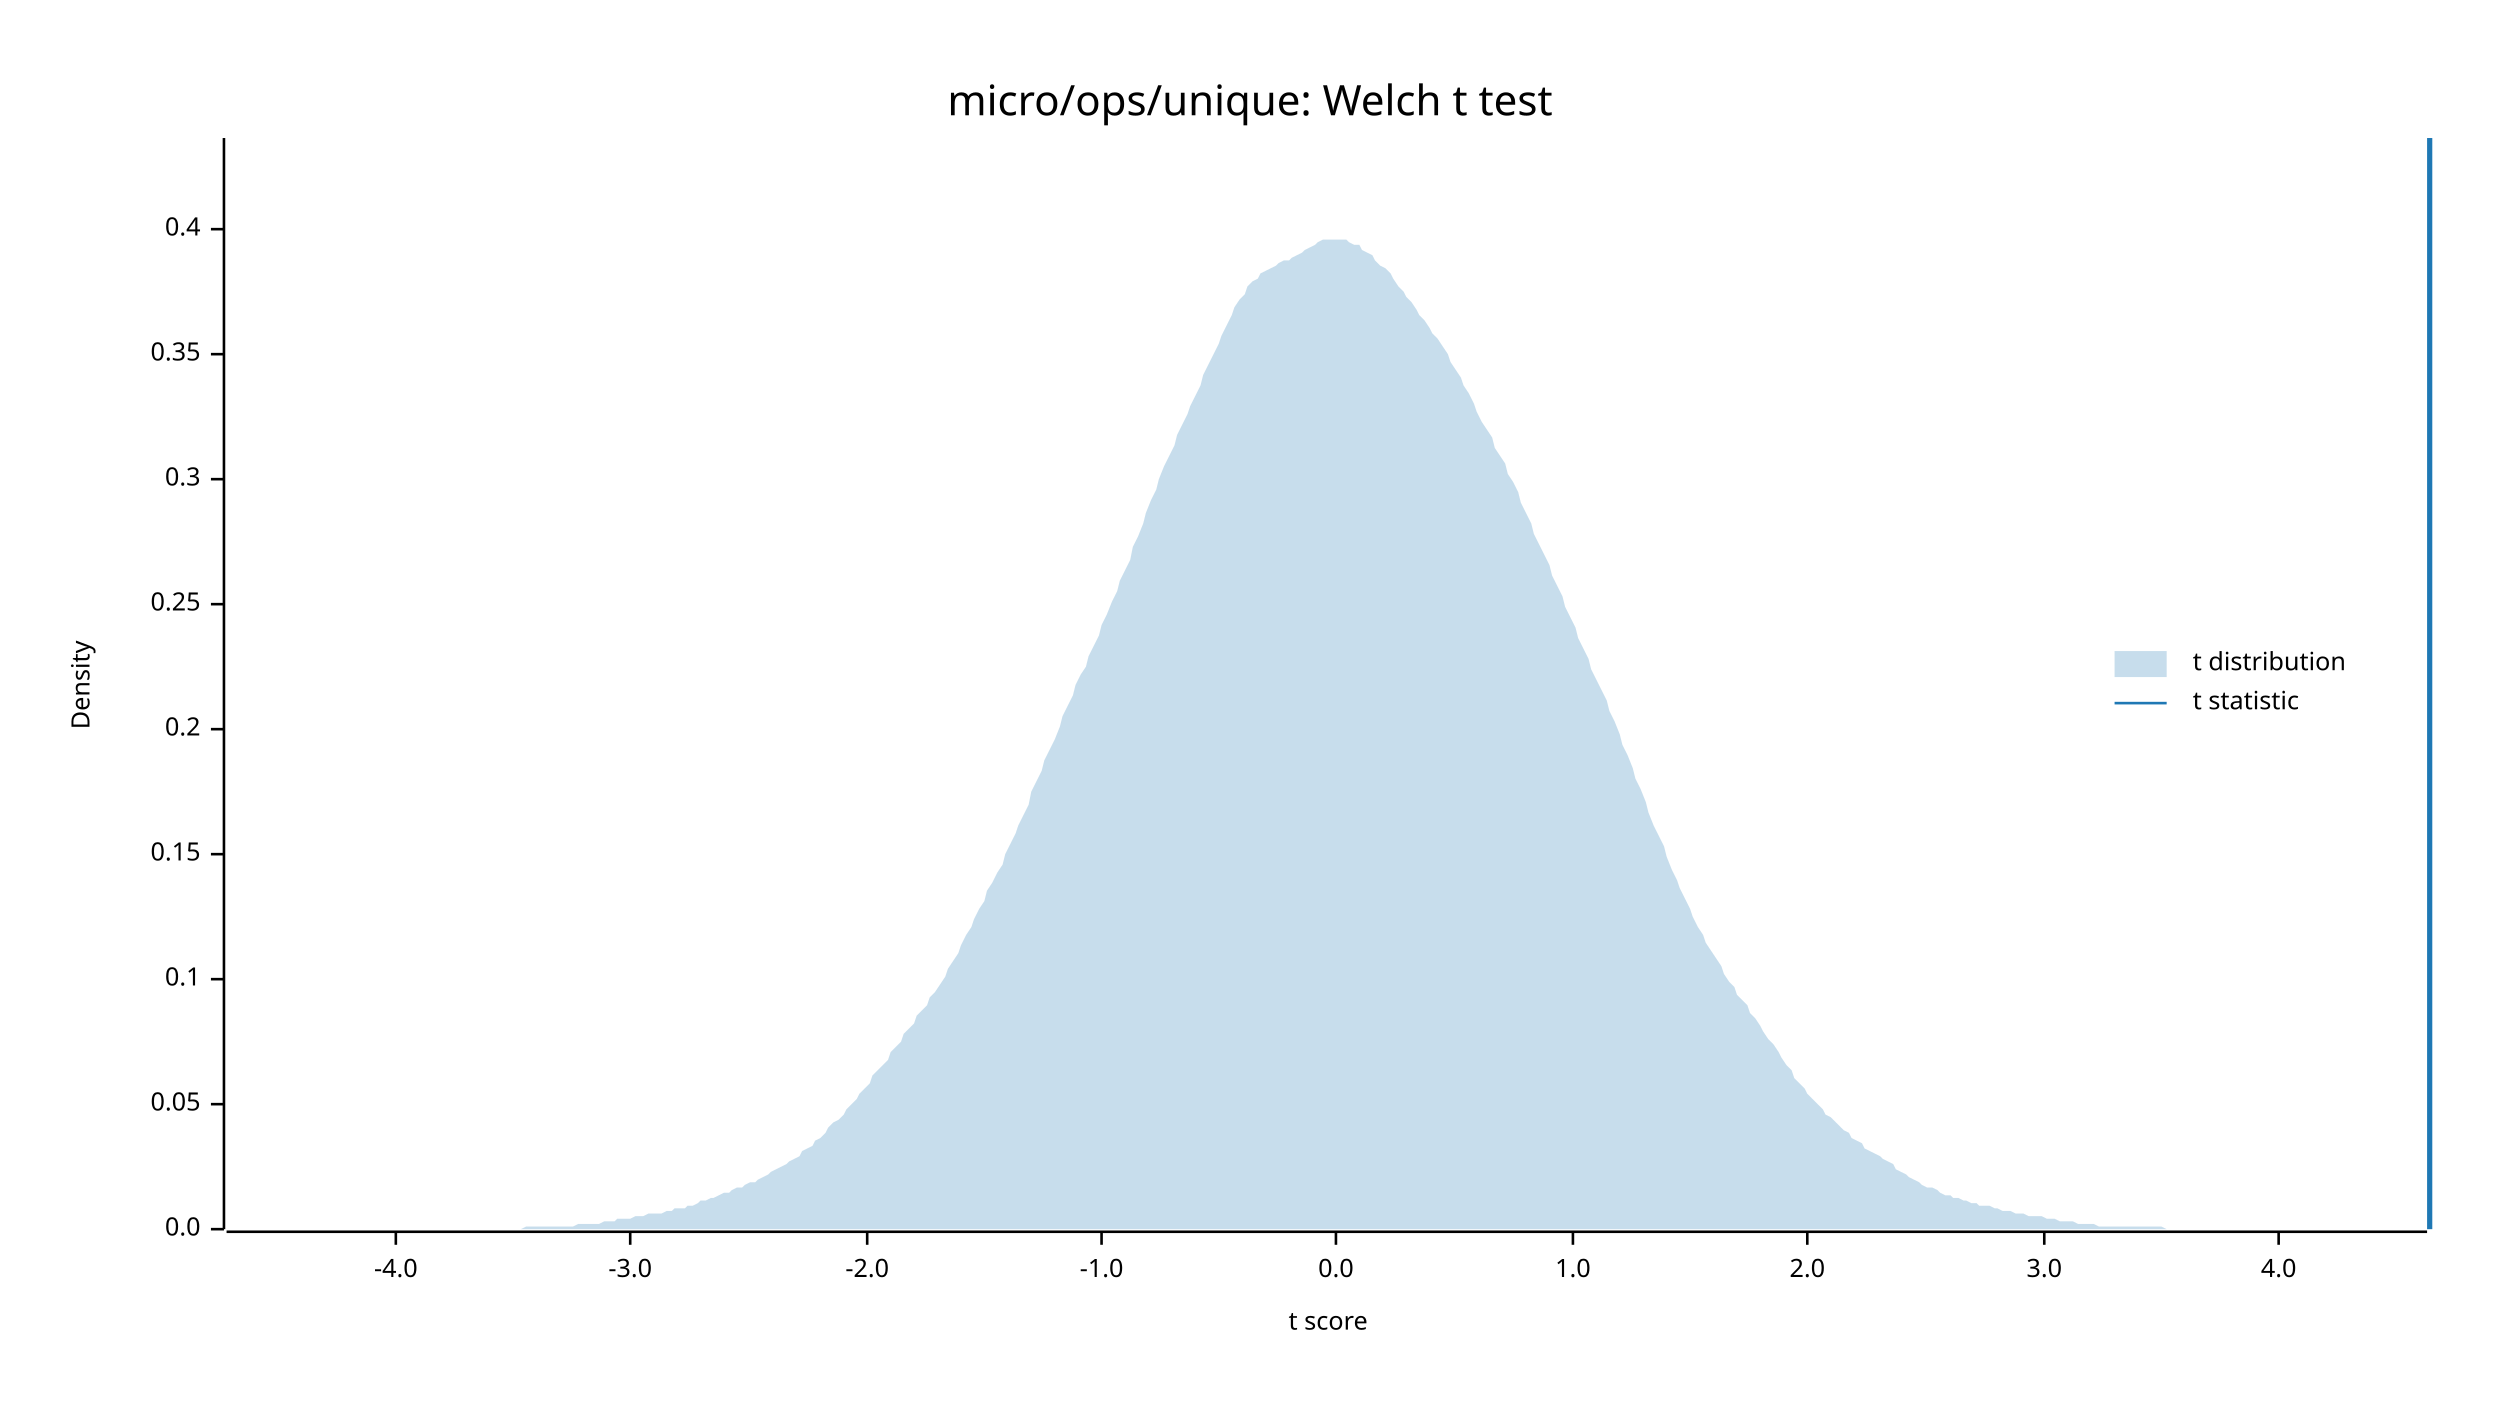
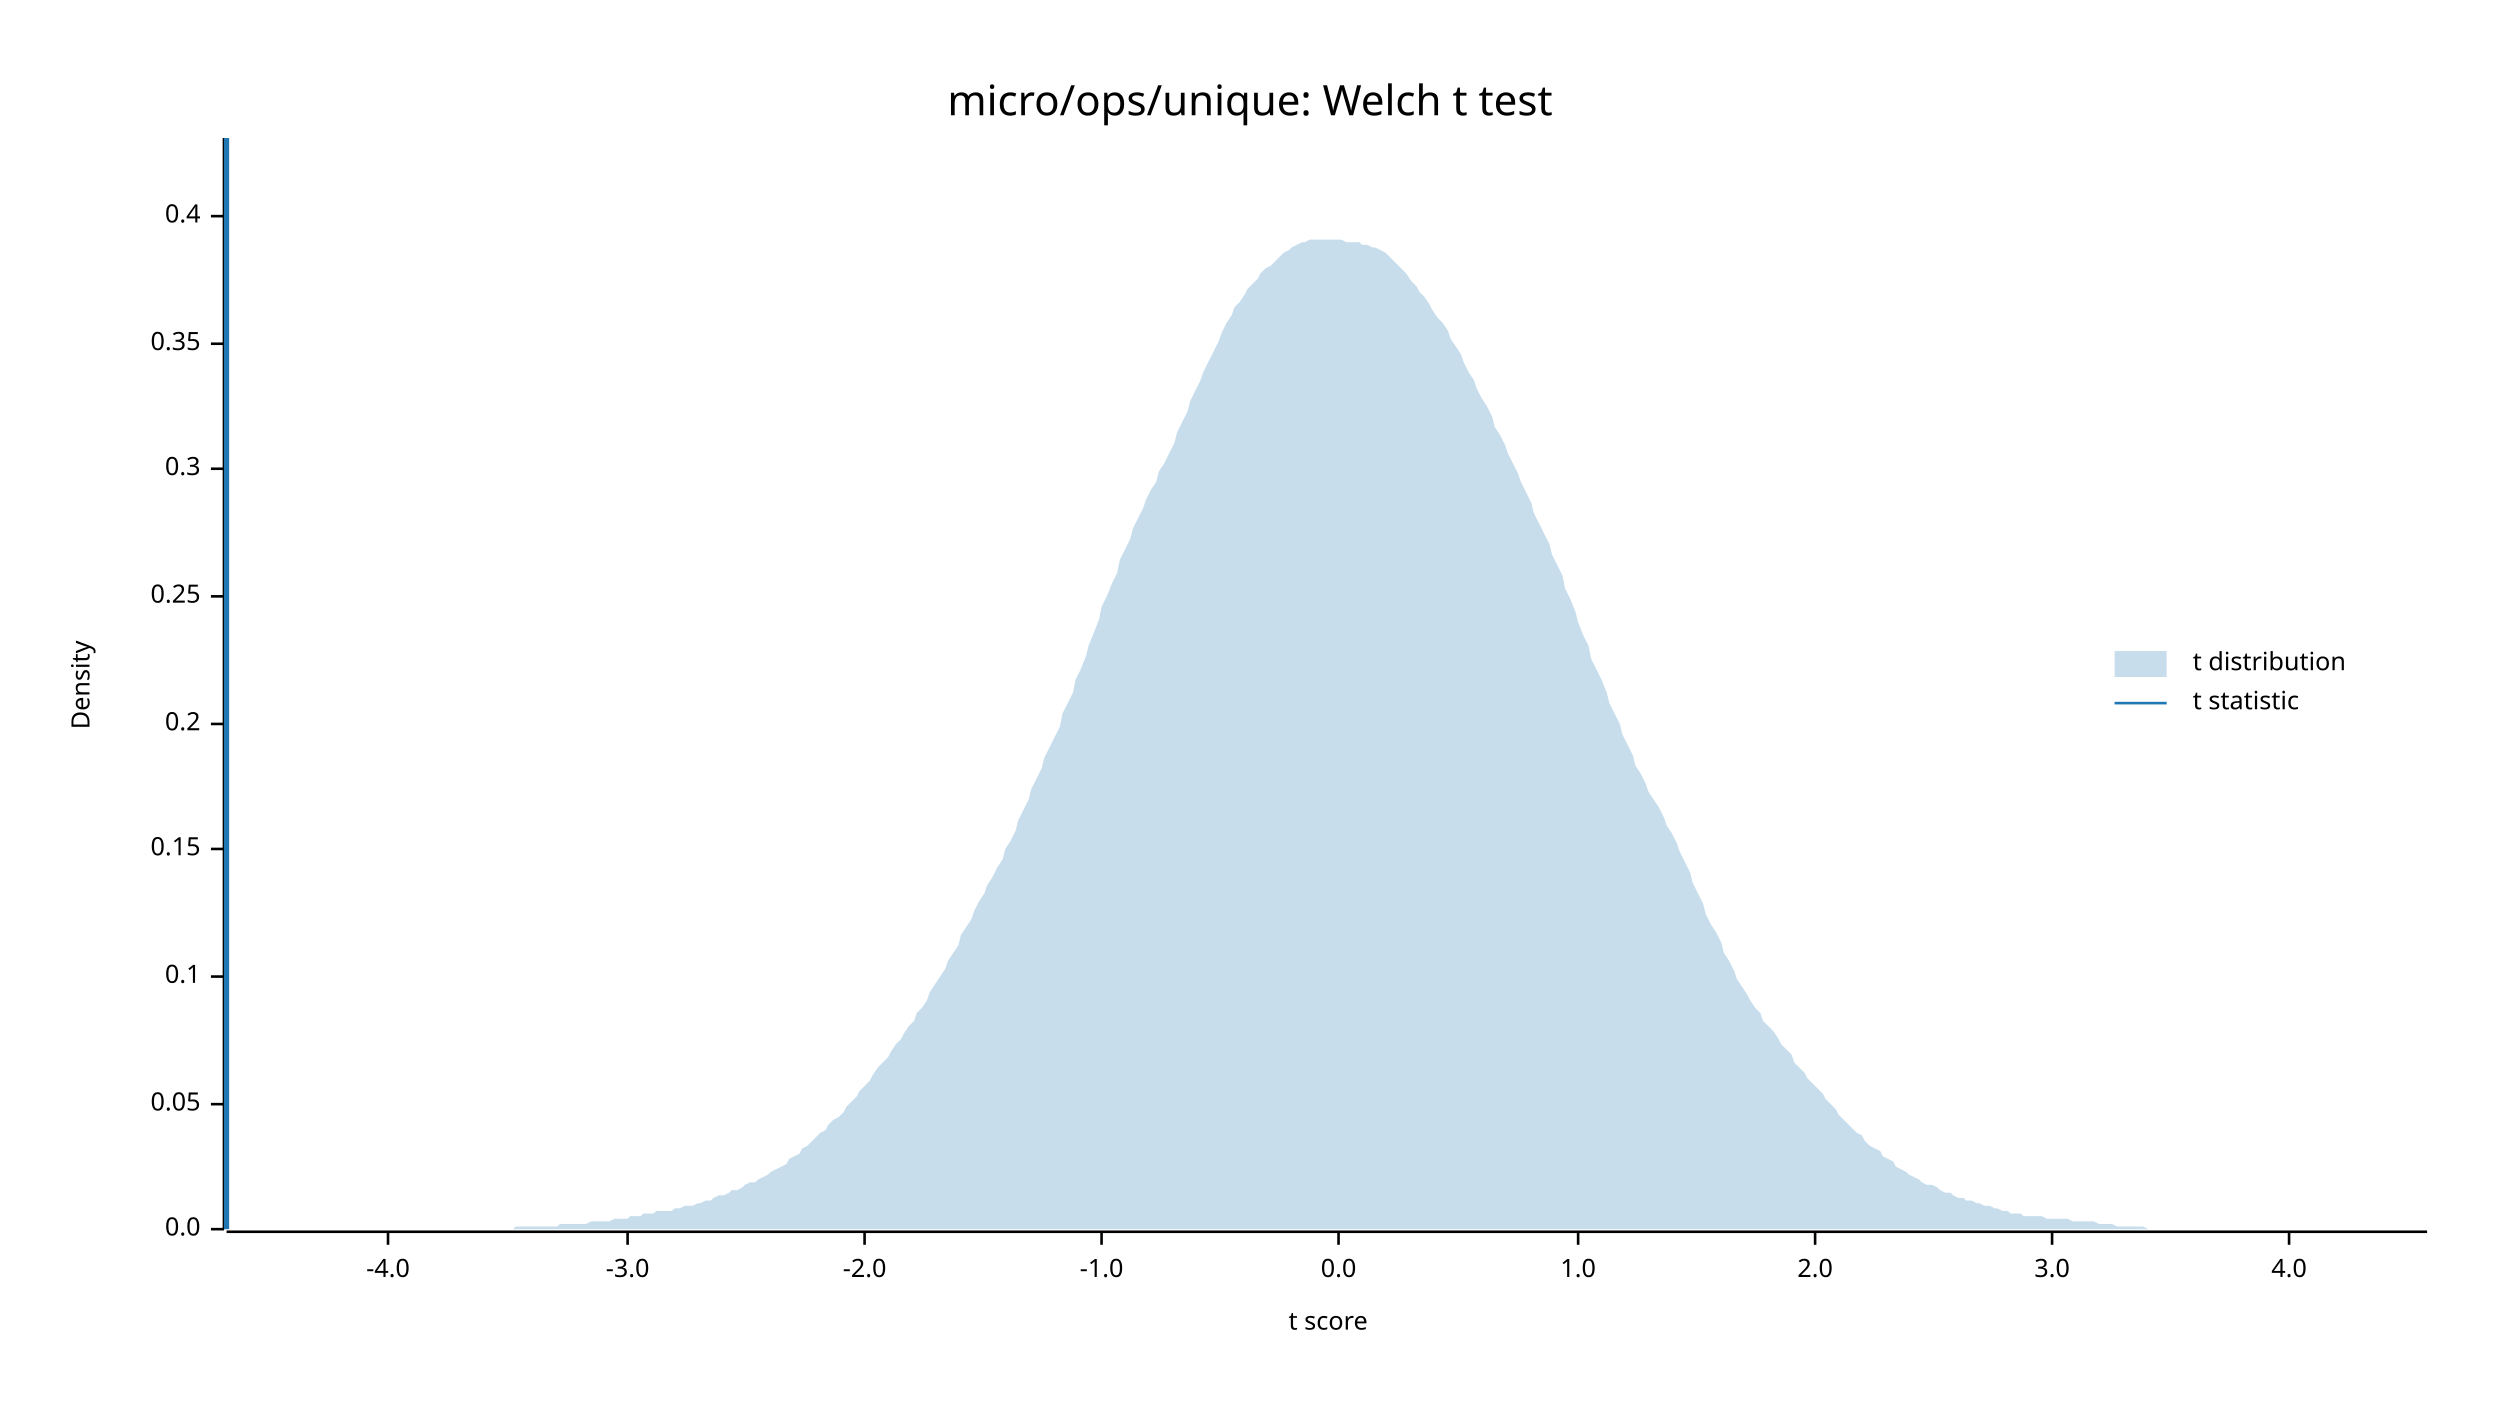
<svg xmlns="http://www.w3.org/2000/svg" width="960" height="540" viewBox="0 0 960 540">
  <text x="480" y="32" dy="0.76em" text-anchor="middle" font-family="sans-serif" font-size="16.129" opacity="1" fill="#000000">
micro/ops/unique: Welch t test
</text>
  <text x="27" y="263" dy="0.76em" text-anchor="middle" font-family="sans-serif" font-size="9.677" opacity="1" fill="#000000" transform="rotate(270, 27, 263)">
Density
</text>
  <text x="510" y="513" dy="-0.5ex" text-anchor="middle" font-family="sans-serif" font-size="9.677" opacity="1" fill="#000000">
t score
</text>
  <polyline fill="none" opacity="1" stroke="#000000" stroke-width="1" points="86,53 86,472 " />
  <text x="77" y="472" dy="0.5ex" text-anchor="end" font-family="sans-serif" font-size="9.677" opacity="1" fill="#000000">
0.0
</text>
  <polyline fill="none" opacity="1" stroke="#000000" stroke-width="1" points="81,472 86,472 " />
  <text x="77" y="424" dy="0.5ex" text-anchor="end" font-family="sans-serif" font-size="9.677" opacity="1" fill="#000000">
0.05
</text>
  <polyline fill="none" opacity="1" stroke="#000000" stroke-width="1" points="81,424 86,424 " />
-   <text x="77" y="376" dy="0.5ex" text-anchor="end" font-family="sans-serif" font-size="9.677" opacity="1" fill="#000000">
+   <text x="77" y="375" dy="0.5ex" text-anchor="end" font-family="sans-serif" font-size="9.677" opacity="1" fill="#000000">
0.1
</text>
-   <polyline fill="none" opacity="1" stroke="#000000" stroke-width="1" points="81,376 86,376 " />
-   <text x="77" y="328" dy="0.5ex" text-anchor="end" font-family="sans-serif" font-size="9.677" opacity="1" fill="#000000">
+   <polyline fill="none" opacity="1" stroke="#000000" stroke-width="1" points="81,375 86,375 " />
+   <text x="77" y="326" dy="0.5ex" text-anchor="end" font-family="sans-serif" font-size="9.677" opacity="1" fill="#000000">
0.15
</text>
-   <polyline fill="none" opacity="1" stroke="#000000" stroke-width="1" points="81,328 86,328 " />
-   <text x="77" y="280" dy="0.5ex" text-anchor="end" font-family="sans-serif" font-size="9.677" opacity="1" fill="#000000">
+   <polyline fill="none" opacity="1" stroke="#000000" stroke-width="1" points="81,326 86,326 " />
+   <text x="77" y="278" dy="0.5ex" text-anchor="end" font-family="sans-serif" font-size="9.677" opacity="1" fill="#000000">
0.2
</text>
-   <polyline fill="none" opacity="1" stroke="#000000" stroke-width="1" points="81,280 86,280 " />
-   <text x="77" y="232" dy="0.5ex" text-anchor="end" font-family="sans-serif" font-size="9.677" opacity="1" fill="#000000">
+   <polyline fill="none" opacity="1" stroke="#000000" stroke-width="1" points="81,278 86,278 " />
+   <text x="77" y="229" dy="0.5ex" text-anchor="end" font-family="sans-serif" font-size="9.677" opacity="1" fill="#000000">
0.25
</text>
-   <polyline fill="none" opacity="1" stroke="#000000" stroke-width="1" points="81,232 86,232 " />
-   <text x="77" y="184" dy="0.5ex" text-anchor="end" font-family="sans-serif" font-size="9.677" opacity="1" fill="#000000">
+   <polyline fill="none" opacity="1" stroke="#000000" stroke-width="1" points="81,229 86,229 " />
+   <text x="77" y="180" dy="0.5ex" text-anchor="end" font-family="sans-serif" font-size="9.677" opacity="1" fill="#000000">
0.3
</text>
-   <polyline fill="none" opacity="1" stroke="#000000" stroke-width="1" points="81,184 86,184 " />
-   <text x="77" y="136" dy="0.5ex" text-anchor="end" font-family="sans-serif" font-size="9.677" opacity="1" fill="#000000">
+   <polyline fill="none" opacity="1" stroke="#000000" stroke-width="1" points="81,180 86,180 " />
+   <text x="77" y="132" dy="0.5ex" text-anchor="end" font-family="sans-serif" font-size="9.677" opacity="1" fill="#000000">
0.35
</text>
-   <polyline fill="none" opacity="1" stroke="#000000" stroke-width="1" points="81,136 86,136 " />
-   <text x="77" y="88" dy="0.5ex" text-anchor="end" font-family="sans-serif" font-size="9.677" opacity="1" fill="#000000">
+   <polyline fill="none" opacity="1" stroke="#000000" stroke-width="1" points="81,132 86,132 " />
+   <text x="77" y="83" dy="0.5ex" text-anchor="end" font-family="sans-serif" font-size="9.677" opacity="1" fill="#000000">
0.4
</text>
-   <polyline fill="none" opacity="1" stroke="#000000" stroke-width="1" points="81,88 86,88 " />
+   <polyline fill="none" opacity="1" stroke="#000000" stroke-width="1" points="81,83 86,83 " />
  <polyline fill="none" opacity="1" stroke="#000000" stroke-width="1" points="87,473 932,473 " />
-   <text x="152" y="483" dy="0.76em" text-anchor="middle" font-family="sans-serif" font-size="9.677" opacity="1" fill="#000000">
+   <text x="149" y="483" dy="0.76em" text-anchor="middle" font-family="sans-serif" font-size="9.677" opacity="1" fill="#000000">
-4.0
</text>
-   <polyline fill="none" opacity="1" stroke="#000000" stroke-width="1" points="152,473 152,478 " />
-   <text x="242" y="483" dy="0.76em" text-anchor="middle" font-family="sans-serif" font-size="9.677" opacity="1" fill="#000000">
+   <polyline fill="none" opacity="1" stroke="#000000" stroke-width="1" points="149,473 149,478 " />
+   <text x="241" y="483" dy="0.76em" text-anchor="middle" font-family="sans-serif" font-size="9.677" opacity="1" fill="#000000">
-3.0
</text>
-   <polyline fill="none" opacity="1" stroke="#000000" stroke-width="1" points="242,473 242,478 " />
-   <text x="333" y="483" dy="0.76em" text-anchor="middle" font-family="sans-serif" font-size="9.677" opacity="1" fill="#000000">
+   <polyline fill="none" opacity="1" stroke="#000000" stroke-width="1" points="241,473 241,478 " />
+   <text x="332" y="483" dy="0.76em" text-anchor="middle" font-family="sans-serif" font-size="9.677" opacity="1" fill="#000000">
-2.0
</text>
-   <polyline fill="none" opacity="1" stroke="#000000" stroke-width="1" points="333,473 333,478 " />
+   <polyline fill="none" opacity="1" stroke="#000000" stroke-width="1" points="332,473 332,478 " />
  <text x="423" y="483" dy="0.76em" text-anchor="middle" font-family="sans-serif" font-size="9.677" opacity="1" fill="#000000">
-1.0
</text>
  <polyline fill="none" opacity="1" stroke="#000000" stroke-width="1" points="423,473 423,478 " />
-   <text x="513" y="483" dy="0.76em" text-anchor="middle" font-family="sans-serif" font-size="9.677" opacity="1" fill="#000000">
+   <text x="514" y="483" dy="0.76em" text-anchor="middle" font-family="sans-serif" font-size="9.677" opacity="1" fill="#000000">
0.0
</text>
-   <polyline fill="none" opacity="1" stroke="#000000" stroke-width="1" points="513,473 513,478 " />
-   <text x="604" y="483" dy="0.76em" text-anchor="middle" font-family="sans-serif" font-size="9.677" opacity="1" fill="#000000">
+   <polyline fill="none" opacity="1" stroke="#000000" stroke-width="1" points="514,473 514,478 " />
+   <text x="606" y="483" dy="0.76em" text-anchor="middle" font-family="sans-serif" font-size="9.677" opacity="1" fill="#000000">
1.0
</text>
-   <polyline fill="none" opacity="1" stroke="#000000" stroke-width="1" points="604,473 604,478 " />
-   <text x="694" y="483" dy="0.76em" text-anchor="middle" font-family="sans-serif" font-size="9.677" opacity="1" fill="#000000">
+   <polyline fill="none" opacity="1" stroke="#000000" stroke-width="1" points="606,473 606,478 " />
+   <text x="697" y="483" dy="0.76em" text-anchor="middle" font-family="sans-serif" font-size="9.677" opacity="1" fill="#000000">
2.0
</text>
-   <polyline fill="none" opacity="1" stroke="#000000" stroke-width="1" points="694,473 694,478 " />
-   <text x="785" y="483" dy="0.76em" text-anchor="middle" font-family="sans-serif" font-size="9.677" opacity="1" fill="#000000">
+   <polyline fill="none" opacity="1" stroke="#000000" stroke-width="1" points="697,473 697,478 " />
+   <text x="788" y="483" dy="0.76em" text-anchor="middle" font-family="sans-serif" font-size="9.677" opacity="1" fill="#000000">
3.0
</text>
-   <polyline fill="none" opacity="1" stroke="#000000" stroke-width="1" points="785,473 785,478 " />
-   <text x="875" y="483" dy="0.76em" text-anchor="middle" font-family="sans-serif" font-size="9.677" opacity="1" fill="#000000">
+   <polyline fill="none" opacity="1" stroke="#000000" stroke-width="1" points="788,473 788,478 " />
+   <text x="879" y="483" dy="0.76em" text-anchor="middle" font-family="sans-serif" font-size="9.677" opacity="1" fill="#000000">
4.0
</text>
-   <polyline fill="none" opacity="1" stroke="#000000" stroke-width="1" points="875,473 875,478 " />
-   <polygon opacity="0.25" fill="#1F78B4" points="87,472 88,472 90,472 92,472 93,472 95,472 97,472 98,472 100,472 102,472 103,472 105,472 107,472 109,472 110,472 112,472 114,472 115,472 117,472 119,472 120,472 122,472 124,472 125,472 127,472 129,472 131,472 132,472 134,472 136,472 137,472 139,472 141,472 142,472 144,472 146,472 147,472 149,472 151,472 153,472 154,472 156,472 158,472 159,472 161,472 163,472 164,472 166,472 168,472 169,472 171,472 173,472 175,472 176,472 178,472 180,472 181,472 183,472 185,472 186,472 188,472 190,472 191,472 193,472 195,472 197,472 198,472 200,472 202,471 203,471 205,471 207,471 208,471 210,471 212,471 214,471 215,471 217,471 219,471 220,471 222,470 224,470 225,470 227,470 229,470 230,470 232,469 234,469 236,469 237,468 239,468 241,468 242,468 244,467 246,467 247,467 249,466 251,466 252,466 254,466 256,465 258,465 259,464 261,464 263,464 264,463 266,463 268,462 269,461 271,461 273,460 274,460 276,459 278,458 280,458 281,457 283,456 285,456 286,455 288,454 290,454 291,453 293,452 295,451 296,450 298,449 300,448 302,447 303,446 305,445 307,444 308,442 310,441 312,440 313,438 315,437 317,435 318,433 320,431 322,430 324,428 325,426 327,424 329,422 330,420 332,418 334,416 335,413 337,411 339,409 341,407 342,404 344,402 346,400 347,397 349,395 351,393 352,390 354,388 356,386 357,383 359,381 361,378 363,375 364,372 366,369 368,366 369,363 371,359 373,356 374,353 376,349 378,346 379,342 381,339 383,335 385,332 386,328 388,324 390,320 391,317 393,313 395,309 396,304 398,300 400,296 401,292 403,288 405,284 407,279 408,275 410,271 412,267 413,263 415,259 417,256 418,252 420,248 422,244 423,240 425,236 427,231 429,227 430,223 432,219 434,215 435,210 437,206 439,201 440,197 442,192 444,188 445,184 447,179 449,175 451,171 452,167 454,163 456,159 457,156 459,152 461,148 462,144 464,140 466,136 468,132 469,129 471,125 473,121 474,118 476,115 478,113 479,110 481,108 483,107 484,105 486,104 488,103 490,102 491,101 493,100 495,100 496,99 498,98 500,97 501,96 503,95 505,94 506,93 508,92 510,92 512,92 513,92 515,92 517,92 518,93 520,94 522,94 523,96 525,97 527,98 528,100 530,102 532,103 534,105 535,107 537,110 539,112 540,114 542,116 544,119 545,121 547,123 549,126 550,128 552,130 554,133 556,136 557,139 559,142 561,145 562,148 564,151 566,155 567,158 569,162 571,165 573,168 574,172 576,175 578,178 579,182 581,185 583,189 584,193 586,197 588,201 589,205 591,209 593,213 595,217 596,221 598,225 600,229 601,233 603,237 605,241 606,245 608,249 610,253 611,257 613,261 615,265 617,269 618,273 620,277 622,282 623,286 625,290 627,295 628,299 630,303 632,308 633,312 635,317 637,321 639,325 640,329 642,334 644,338 645,341 647,345 649,349 650,352 652,356 654,359 655,362 657,365 659,368 661,371 662,374 664,377 666,379 667,382 669,384 671,386 672,389 674,391 676,394 677,396 679,399 681,401 683,404 684,406 686,409 688,411 689,414 691,416 693,418 694,420 696,422 698,424 700,426 701,428 703,429 705,431 706,432 708,434 710,435 711,437 713,438 715,439 716,441 718,442 720,443 722,444 723,445 725,446 727,447 728,449 730,450 732,451 733,452 735,453 737,454 738,455 740,456 742,456 744,457 745,458 747,459 749,459 750,460 752,460 754,461 755,461 757,462 759,462 760,463 762,463 764,463 766,464 767,464 769,465 771,465 772,465 774,466 776,466 777,466 779,467 781,467 782,467 784,467 786,468 788,468 789,468 791,469 793,469 794,469 796,469 798,470 799,470 801,470 803,470 804,470 806,471 808,471 810,471 811,471 813,471 815,471 816,471 818,471 820,471 821,471 823,471 825,471 827,471 828,471 830,471 832,472 833,472 835,472 837,472 838,472 840,472 842,472 843,472 845,472 847,472 849,472 850,472 852,472 854,472 855,472 857,472 859,472 860,472 862,472 864,472 865,472 867,472 869,472 871,472 872,472 874,472 876,472 877,472 879,472 881,472 882,472 884,472 886,472 887,472 889,472 891,472 893,472 894,472 896,472 898,472 899,472 901,472 903,472 904,472 906,472 908,472 909,472 911,472 913,472 915,472 916,472 918,472 920,472 921,472 923,472 925,472 926,472 928,472 930,472 932,472 932,472 87,472 " />
-   <polyline fill="none" opacity="1" stroke="#1F78B4" stroke-width="2" points="933,472 933,53 " />
+   <polyline fill="none" opacity="1" stroke="#000000" stroke-width="1" points="879,473 879,478 " />
+   <polygon opacity="0.25" fill="#1F78B4" points="87,472 88,472 90,472 92,472 93,472 95,472 97,472 98,472 100,472 102,472 103,472 105,472 107,472 109,472 110,472 112,472 114,472 115,472 117,472 119,472 120,472 122,472 124,472 125,472 127,472 129,472 131,472 132,472 134,472 136,472 137,472 139,472 141,472 142,472 144,472 146,472 147,472 149,472 151,472 153,472 154,472 156,472 158,472 159,472 161,472 163,472 164,472 166,472 168,472 169,472 171,472 173,472 175,472 176,472 178,472 180,472 181,472 183,472 185,472 186,472 188,472 190,472 191,472 193,472 195,472 197,472 198,471 200,471 202,471 203,471 205,471 207,471 208,471 210,471 212,471 214,471 215,470 217,470 219,470 220,470 222,470 224,470 225,470 227,469 229,469 230,469 232,469 234,469 236,468 237,468 239,468 241,468 242,467 244,467 246,467 247,466 249,466 251,466 252,465 254,465 256,465 258,465 259,464 261,464 263,463 264,463 266,463 268,462 269,462 271,461 273,461 274,460 276,459 278,459 280,458 281,457 283,457 285,456 286,455 288,454 290,454 291,453 293,452 295,451 296,450 298,449 300,448 302,447 303,445 305,444 307,443 308,441 310,440 312,438 313,437 315,435 317,434 318,432 320,430 322,429 324,427 325,425 327,423 329,421 330,419 332,417 334,415 335,413 337,410 339,408 341,406 342,404 344,401 346,399 347,397 349,394 351,392 352,389 354,387 356,384 357,381 359,378 361,375 363,372 364,369 366,366 368,363 369,359 371,356 373,353 374,350 376,346 378,343 379,340 381,337 383,333 385,330 386,326 388,323 390,319 391,315 393,311 395,307 396,303 398,299 400,295 401,291 403,287 405,283 407,279 408,274 410,270 412,266 413,261 415,257 417,252 418,248 420,243 422,238 423,233 425,229 427,224 429,220 430,215 432,211 434,207 435,203 437,199 439,195 440,192 442,188 444,185 445,181 447,178 449,174 451,170 452,166 454,162 456,158 457,154 459,150 461,146 462,143 464,139 466,135 468,131 469,128 471,124 473,121 474,118 476,116 478,113 479,111 481,109 483,107 484,105 486,103 488,102 490,100 491,99 493,97 495,96 496,95 498,94 500,93 501,93 503,92 505,92 506,92 508,92 510,92 512,92 513,92 515,92 517,93 518,93 520,93 522,93 523,94 525,94 527,95 528,95 530,96 532,97 534,99 535,100 537,102 539,104 540,105 542,108 544,110 545,112 547,114 549,117 550,119 552,122 554,124 556,127 557,130 559,133 561,136 562,139 564,143 566,146 567,149 569,153 571,156 573,160 574,164 576,167 578,171 579,174 581,178 583,182 584,185 586,189 588,193 589,197 591,201 593,205 595,209 596,213 598,217 600,221 601,226 603,230 605,235 606,239 608,244 610,248 611,253 613,257 615,261 617,266 618,270 620,274 622,278 623,282 625,286 627,290 628,294 630,297 632,301 633,304 635,307 637,310 639,314 640,317 642,320 644,324 645,327 647,331 649,335 650,339 652,343 654,347 655,351 657,355 659,358 661,362 662,366 664,369 666,373 667,376 669,379 671,382 672,384 674,387 676,389 677,392 679,394 681,396 683,399 684,401 686,403 688,405 689,408 691,410 693,412 694,414 696,416 698,418 700,420 701,422 703,424 705,426 706,428 708,430 710,432 711,433 713,435 715,436 716,438 718,440 720,441 722,442 723,444 725,445 727,446 728,448 730,449 732,450 733,451 735,452 737,453 738,454 740,455 742,455 744,456 745,457 747,458 749,458 750,459 752,460 754,460 755,461 757,461 759,462 760,462 762,463 764,463 766,464 767,464 769,465 771,465 772,466 774,466 776,466 777,467 779,467 781,467 782,467 784,467 786,468 788,468 789,468 791,468 793,468 794,468 796,469 798,469 799,469 801,469 803,469 804,469 806,470 808,470 810,470 811,470 813,471 815,471 816,471 818,471 820,471 821,471 823,471 825,472 827,472 828,472 830,472 832,472 833,472 835,472 837,472 838,472 840,472 842,472 843,472 845,472 847,472 849,472 850,472 852,472 854,472 855,472 857,472 859,472 860,472 862,472 864,472 865,472 867,472 869,472 871,472 872,472 874,472 876,472 877,472 879,472 881,472 882,472 884,472 886,472 887,472 889,472 891,472 893,472 894,472 896,472 898,472 899,472 901,472 903,472 904,472 906,472 908,472 909,472 911,472 913,472 915,472 916,472 918,472 920,472 921,472 923,472 925,472 926,472 928,472 930,472 932,472 932,472 87,472 " />
+   <polyline fill="none" opacity="1" stroke="#1F78B4" stroke-width="2" points="87,472 87,53 " />
  <text x="842" y="250" dy="0.76em" text-anchor="start" font-family="sans-serif" font-size="9.677" opacity="1" fill="#000000">
t distribution
</text>
  <text x="842" y="265" dy="0.76em" text-anchor="start" font-family="sans-serif" font-size="9.677" opacity="1" fill="#000000">
t statistic
</text>
  <rect x="812" y="250" width="20" height="10" opacity="0.25" fill="#1F78B4" stroke="none" />
  <polyline fill="none" opacity="1" stroke="#1F78B4" stroke-width="1" points="812,270 832,270 " />
</svg>
